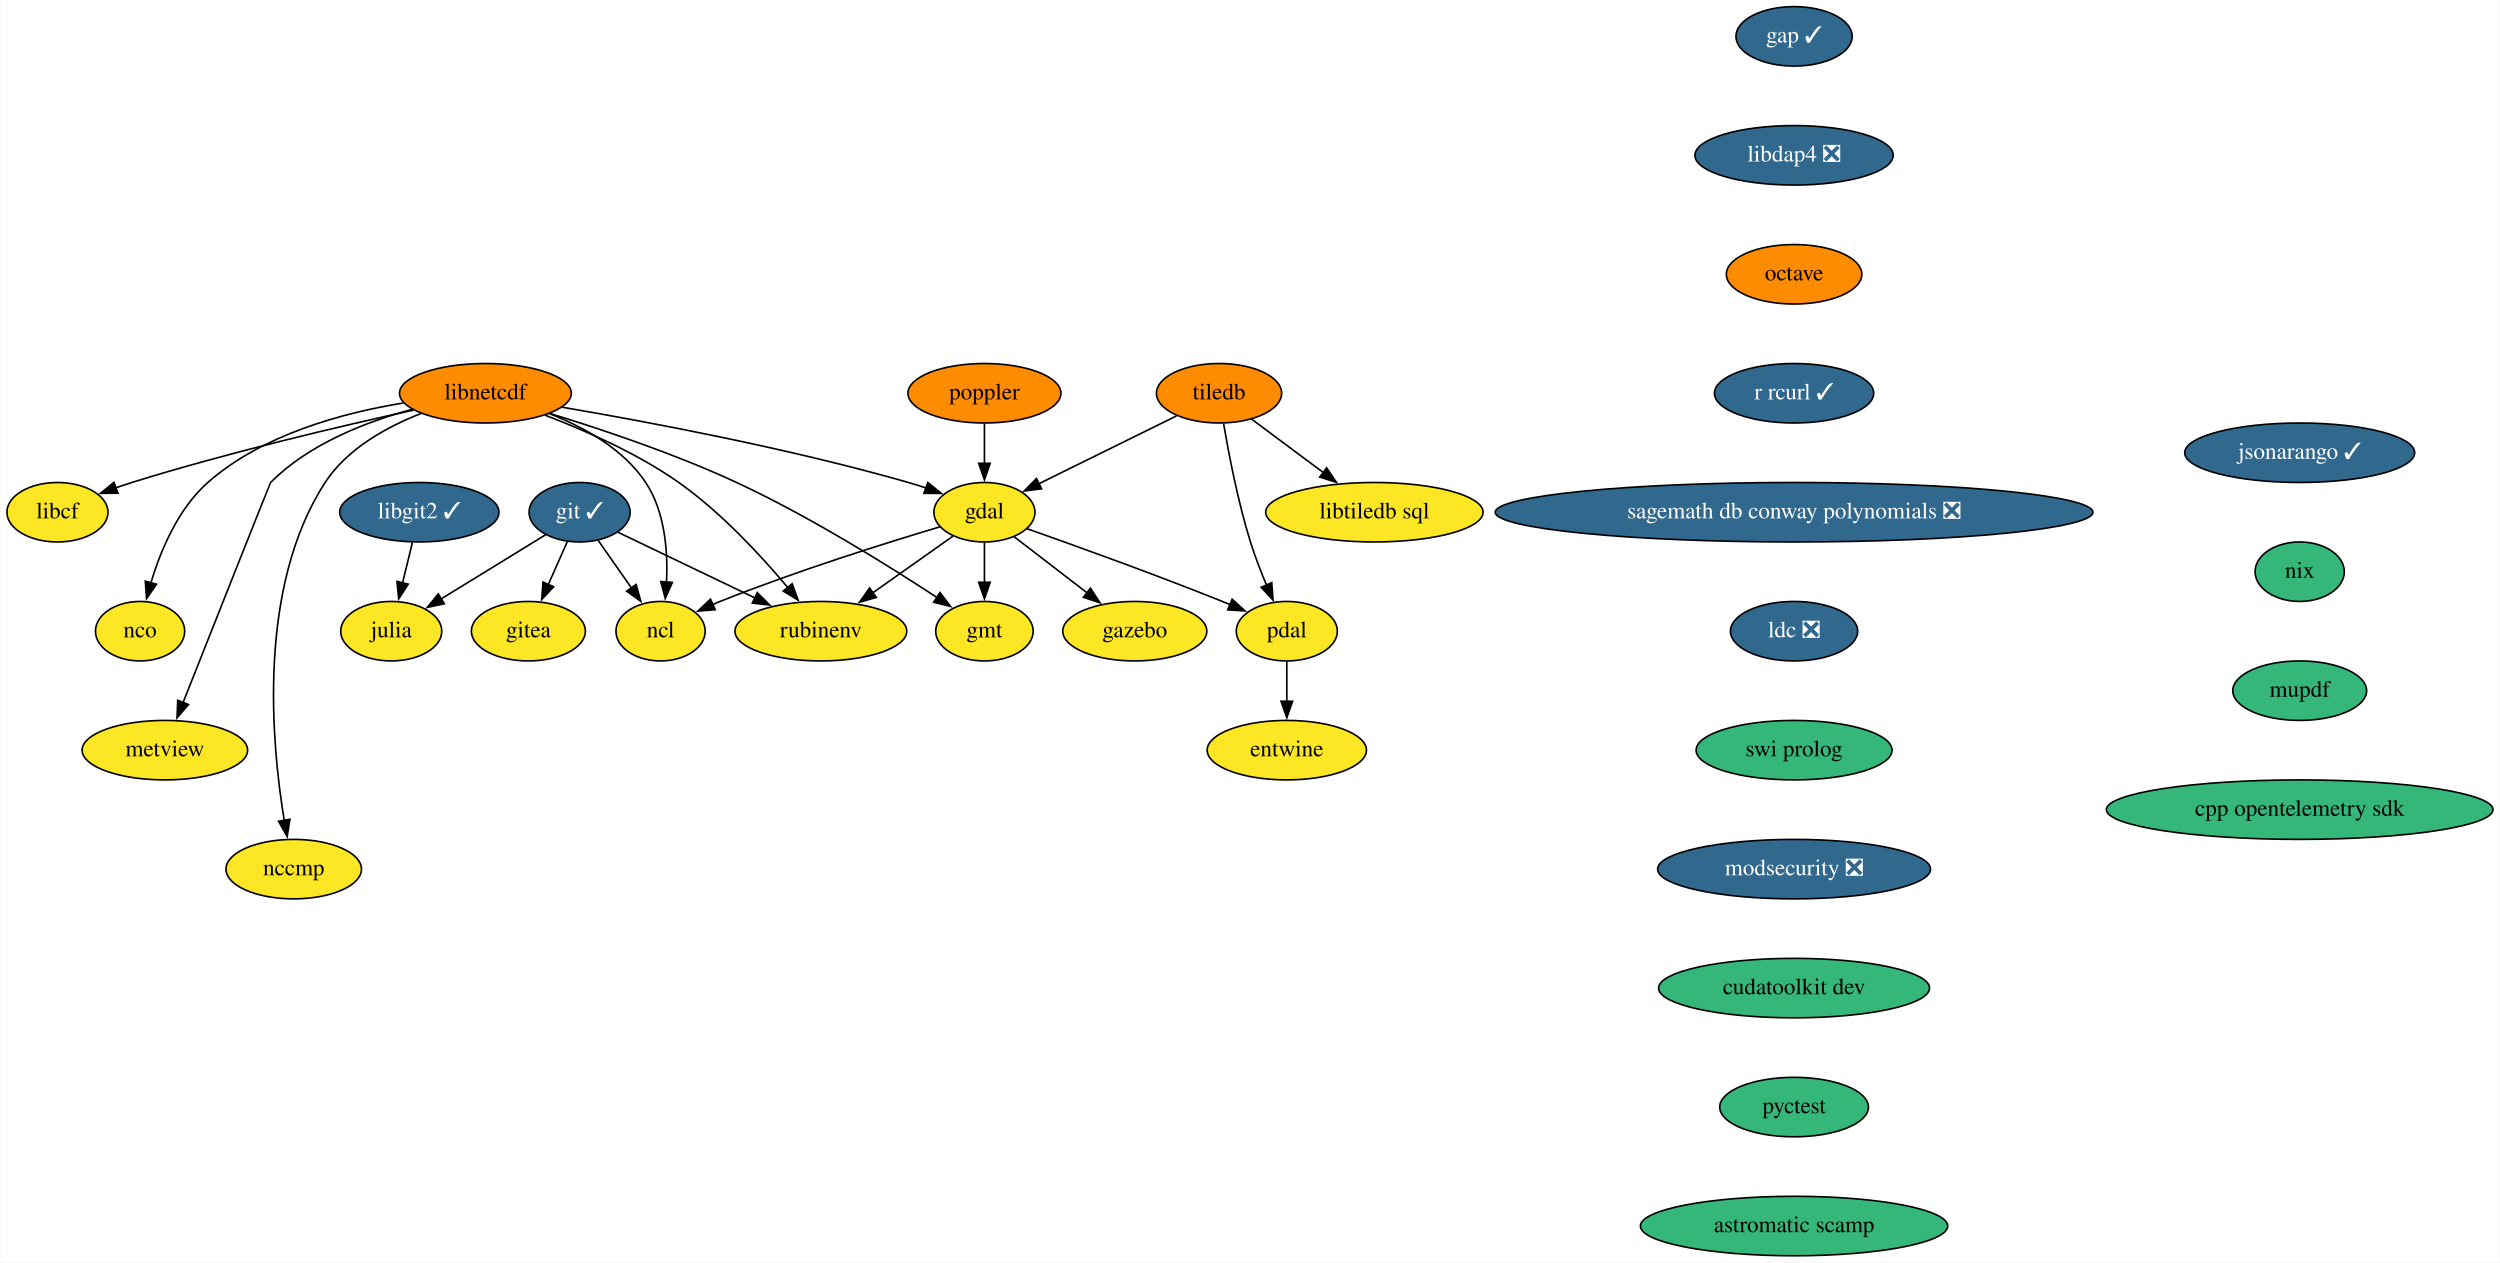
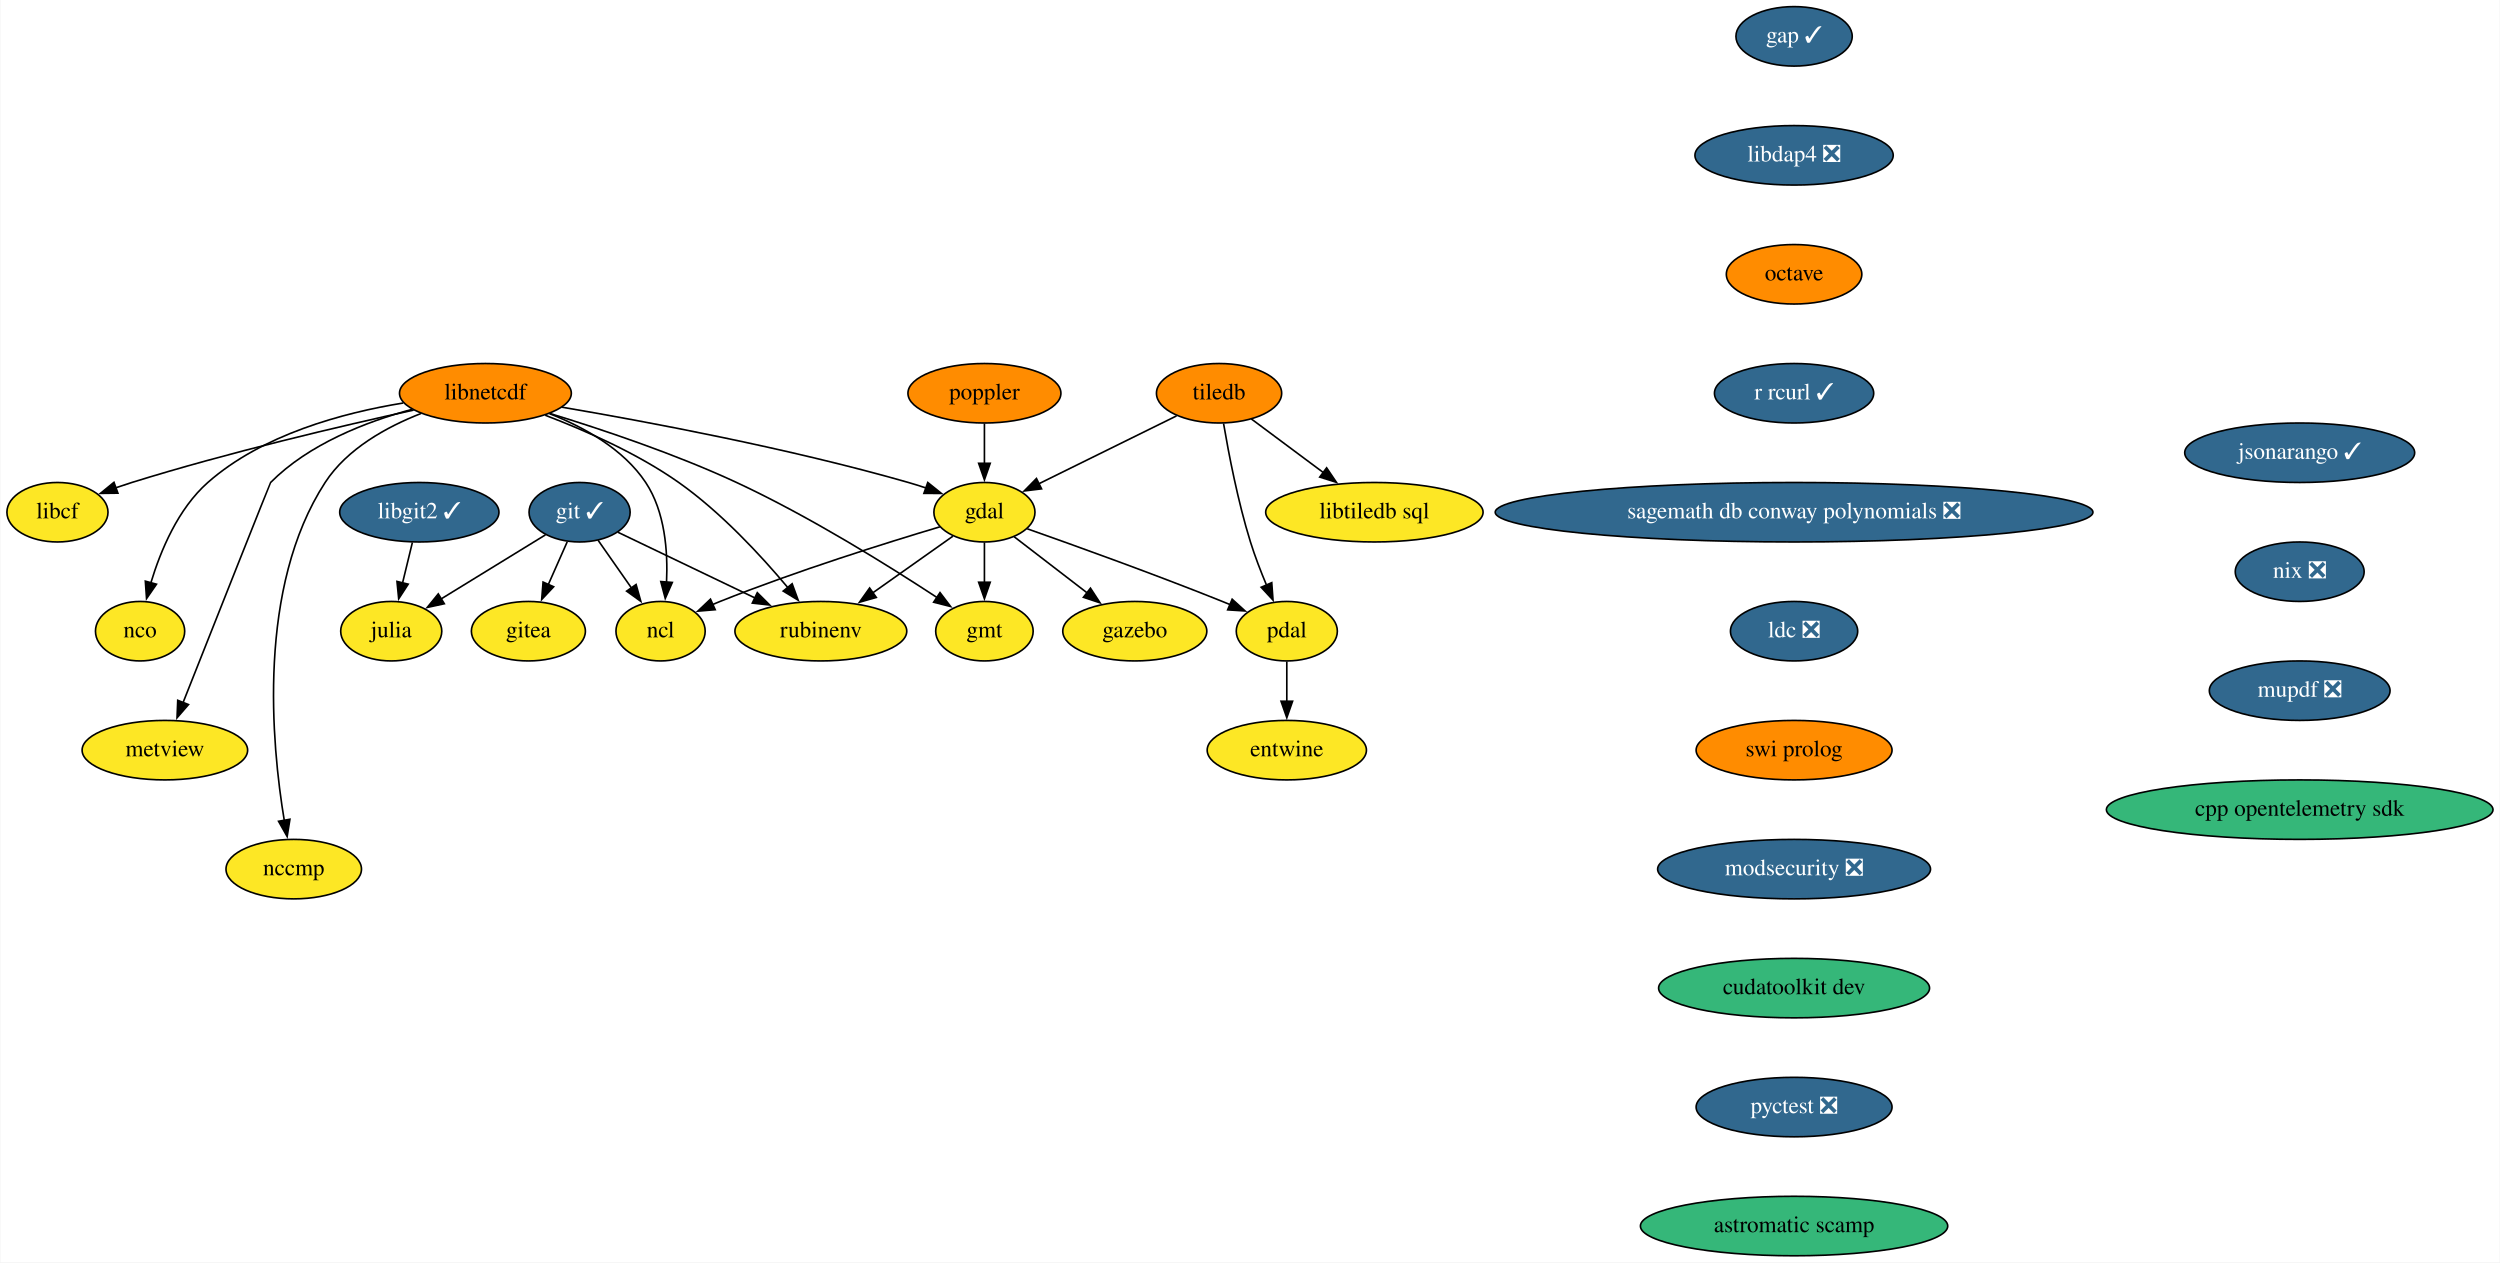
<svg xmlns="http://www.w3.org/2000/svg" xmlns:xlink="http://www.w3.org/1999/xlink" width="1513pt" height="764pt" viewBox="0.00 0.00 1512.55 764.00">
  <g id="graph0" class="graph" transform="scale(1 1) rotate(0) translate(4 760)">
    <polygon fill="white" stroke="none" points="-4,4 -4,-760 1508.55,-760 1508.55,4 -4,4" />
    <g id="node1" class="node">
      <g id="a_node1">
        <a xlink:href="https://github.com/conda-forge/gap-feedstock/pull/69" xlink:title="gap ✓">
          <ellipse fill="#31688e" stroke="black" cx="1081.55" cy="-738" rx="35.19" ry="18" />
          <text text-anchor="middle" x="1081.55" y="-734.3" font-family="Times,serif" font-size="14.00" fill="white">gap ✓</text>
        </a>
      </g>
    </g>
    <g id="node2" class="node">
      <g id="a_node2">
        <a xlink:href="https://github.com/conda-forge/libdap4-feedstock/pull/42" xlink:title="libdap4 ❎">
          <ellipse fill="#31688e" stroke="black" cx="1081.55" cy="-666" rx="60" ry="18" />
          <text text-anchor="middle" x="1081.55" y="-662.3" font-family="Times,serif" font-size="14.00" fill="white">libdap4 ❎</text>
        </a>
      </g>
    </g>
    <g id="node14" class="node">
      <g id="a_node14">
        <a xlink:href="https://github.com/conda-forge/octave-feedstock" xlink:title="octave">
          <ellipse fill="#ff8c00" stroke="black" cx="1081.55" cy="-594" rx="41" ry="18" />
          <text text-anchor="middle" x="1081.55" y="-590.3" font-family="Times,serif" font-size="14.00">octave</text>
        </a>
      </g>
    </g>
    <g id="node3" class="node">
      <g id="a_node3">
        <a xlink:href="https://github.com/conda-forge/gdal-feedstock" xlink:title="gdal">
          <ellipse fill="#fde725" stroke="black" cx="591.55" cy="-450" rx="30.59" ry="18" />
          <text text-anchor="middle" x="591.55" y="-446.3" font-family="Times,serif" font-size="14.00">gdal</text>
        </a>
      </g>
    </g>
    <g id="node4" class="node">
      <g id="a_node4">
        <a xlink:href="https://github.com/conda-forge/gmt-feedstock" xlink:title="gmt">
          <ellipse fill="#fde725" stroke="black" cx="591.55" cy="-378" rx="29.5" ry="18" />
          <text text-anchor="middle" x="591.55" y="-374.3" font-family="Times,serif" font-size="14.00">gmt</text>
        </a>
      </g>
    </g>
    <g id="edge2" class="edge">
      <path fill="none" stroke="black" d="M591.55,-431.7C591.55,-424.41 591.55,-415.73 591.55,-407.54" />
      <polygon fill="black" stroke="black" points="595.05,-407.62 591.55,-397.62 588.05,-407.62 595.05,-407.62" />
    </g>
    <g id="node5" class="node">
      <g id="a_node5">
        <a xlink:href="https://github.com/conda-forge/ncl-feedstock" xlink:title="ncl">
          <ellipse fill="#fde725" stroke="black" cx="395.55" cy="-378" rx="27" ry="18" />
          <text text-anchor="middle" x="395.55" y="-374.3" font-family="Times,serif" font-size="14.00">ncl</text>
        </a>
      </g>
    </g>
    <g id="edge3" class="edge">
      <path fill="none" stroke="black" d="M564.58,-441.16C532.48,-431.58 477.46,-414.37 431.55,-396 430.02,-395.39 428.47,-394.75 426.91,-394.08" />
      <polygon fill="black" stroke="black" points="428.62,-391.01 418.06,-390.12 425.76,-397.4 428.62,-391.01" />
    </g>
    <g id="node6" class="node">
      <g id="a_node6">
        <a xlink:href="https://github.com/conda-forge/pdal-feedstock" xlink:title="pdal">
          <ellipse fill="#fde725" stroke="black" cx="774.55" cy="-378" rx="30.59" ry="18" />
          <text text-anchor="middle" x="774.55" y="-374.3" font-family="Times,serif" font-size="14.00">pdal</text>
        </a>
      </g>
    </g>
    <g id="edge4" class="edge">
      <path fill="none" stroke="black" d="M617.47,-439.97C646.44,-429.77 694.63,-412.43 735.55,-396 737.09,-395.38 738.66,-394.74 740.25,-394.08" />
      <polygon fill="black" stroke="black" points="741.48,-397.36 749.32,-390.24 738.75,-390.92 741.48,-397.36" />
    </g>
    <g id="node7" class="node">
      <g id="a_node7">
        <a xlink:href="https://github.com/conda-forge/gazebo-feedstock" xlink:title="gazebo">
          <ellipse fill="#fde725" stroke="black" cx="682.55" cy="-378" rx="43.59" ry="18" />
          <text text-anchor="middle" x="682.55" y="-374.3" font-family="Times,serif" font-size="14.00">gazebo</text>
        </a>
      </g>
    </g>
    <g id="edge5" class="edge">
      <path fill="none" stroke="black" d="M609.53,-435.17C622.1,-425.5 639.17,-412.36 653.65,-401.23" />
      <polygon fill="black" stroke="black" points="655.72,-404.05 661.51,-395.18 651.45,-398.5 655.72,-404.05" />
    </g>
    <g id="node8" class="node">
      <g id="a_node8">
        <a xlink:href="https://github.com/conda-forge/rubinenv-feedstock" xlink:title="rubinenv">
          <ellipse fill="#fde725" stroke="black" cx="492.55" cy="-378" rx="52" ry="18" />
          <text text-anchor="middle" x="492.55" y="-374.3" font-family="Times,serif" font-size="14.00">rubinenv</text>
        </a>
      </g>
    </g>
    <g id="edge6" class="edge">
      <path fill="none" stroke="black" d="M572.46,-435.5C558.65,-425.74 539.69,-412.33 523.7,-401.02" />
      <polygon fill="black" stroke="black" points="526.11,-398.44 515.92,-395.53 522.07,-404.16 526.11,-398.44" />
    </g>
    <g id="node9" class="node">
      <g id="a_node9">
        <a xlink:href="https://github.com/conda-forge/entwine-feedstock" xlink:title="entwine">
          <ellipse fill="#fde725" stroke="black" cx="774.55" cy="-306" rx="48.19" ry="18" />
          <text text-anchor="middle" x="774.55" y="-302.3" font-family="Times,serif" font-size="14.00">entwine</text>
        </a>
      </g>
    </g>
    <g id="edge7" class="edge">
      <path fill="none" stroke="black" d="M774.55,-359.7C774.55,-352.41 774.55,-343.73 774.55,-335.54" />
      <polygon fill="black" stroke="black" points="778.05,-335.62 774.55,-325.62 771.05,-335.62 778.05,-335.62" />
    </g>
    <g id="node10" class="node">
      <g id="a_node10">
        <a xlink:href="https://github.com/conda-forge/git-feedstock/pull/130" xlink:title="git ✓">
          <ellipse fill="#31688e" stroke="black" cx="346.55" cy="-450" rx="30.59" ry="18" />
          <text text-anchor="middle" x="346.55" y="-446.3" font-family="Times,serif" font-size="14.00" fill="white">git ✓</text>
        </a>
      </g>
    </g>
    <g id="edge8" class="edge">
      <path fill="none" stroke="black" d="M357.67,-433.12C363.68,-424.52 371.25,-413.72 378.03,-404.02" />
      <polygon fill="black" stroke="black" points="380.74,-406.26 383.6,-396.06 375,-402.25 380.74,-406.26" />
    </g>
    <g id="edge9" class="edge">
      <path fill="none" stroke="black" d="M369.68,-437.91C391.97,-427.22 426.14,-410.84 452.79,-398.06" />
      <polygon fill="black" stroke="black" points="454.09,-401.32 461.6,-393.84 451.07,-395.01 454.09,-401.32" />
    </g>
    <g id="node11" class="node">
      <g id="a_node11">
        <a xlink:href="https://github.com/conda-forge/julia-feedstock" xlink:title="julia">
          <ellipse fill="#fde725" stroke="black" cx="232.55" cy="-378" rx="30.59" ry="18" />
          <text text-anchor="middle" x="232.55" y="-374.3" font-family="Times,serif" font-size="14.00">julia</text>
        </a>
      </g>
    </g>
    <g id="edge10" class="edge">
      <path fill="none" stroke="black" d="M325.9,-436.32C308.23,-425.47 282.55,-409.7 262.6,-397.45" />
      <polygon fill="black" stroke="black" points="264.68,-394.62 254.33,-392.37 261.02,-400.59 264.68,-394.62" />
    </g>
    <g id="node12" class="node">
      <g id="a_node12">
        <a xlink:href="https://github.com/conda-forge/gitea-feedstock" xlink:title="gitea">
          <ellipse fill="#fde725" stroke="black" cx="315.55" cy="-378" rx="34.5" ry="18" />
          <text text-anchor="middle" x="315.55" y="-374.3" font-family="Times,serif" font-size="14.00">gitea</text>
        </a>
      </g>
    </g>
    <g id="edge11" class="edge">
      <path fill="none" stroke="black" d="M339.04,-432.05C335.62,-424.32 331.47,-414.96 327.62,-406.27" />
      <polygon fill="black" stroke="black" points="330.84,-404.9 323.6,-397.17 324.44,-407.73 330.84,-404.9" />
    </g>
    <g id="node13" class="node">
      <g id="a_node13">
        <a xlink:href="https://github.com/conda-forge/libcf-feedstock" xlink:title="libcf">
          <ellipse fill="#fde725" stroke="black" cx="30.55" cy="-450" rx="30.59" ry="18" />
          <text text-anchor="middle" x="30.55" y="-446.3" font-family="Times,serif" font-size="14.00">libcf</text>
        </a>
      </g>
    </g>
    <g id="node19" class="node">
      <g id="a_node19">
        <a xlink:href="https://github.com/conda-forge/r-rcurl-feedstock/pull/25" xlink:title="r rcurl ✓">
          <ellipse fill="#31688e" stroke="black" cx="1081.55" cy="-522" rx="48.19" ry="18" />
          <text text-anchor="middle" x="1081.55" y="-518.3" font-family="Times,serif" font-size="14.00" fill="white">r rcurl ✓</text>
        </a>
      </g>
    </g>
    <g id="node15" class="node">
      <g id="a_node15">
        <a xlink:href="https://github.com/conda-forge/libnetcdf-feedstock" xlink:title="libnetcdf">
          <ellipse fill="#ff8c00" stroke="black" cx="289.55" cy="-522" rx="52" ry="18" />
          <text text-anchor="middle" x="289.55" y="-518.3" font-family="Times,serif" font-size="14.00">libnetcdf</text>
        </a>
      </g>
    </g>
    <g id="edge13" class="edge">
      <path fill="none" stroke="black" d="M335.83,-513.57C387.5,-504.78 473.34,-488.69 545.55,-468 549.07,-466.99 552.7,-465.84 556.31,-464.63" />
      <polygon fill="black" stroke="black" points="557.26,-468.01 565.52,-461.37 554.92,-461.41 557.26,-468.01" />
    </g>
    <g id="edge14" class="edge">
      <path fill="none" stroke="black" d="M328.49,-509.78C359.71,-500.23 404.3,-485.33 441.55,-468 485.7,-447.46 533.57,-417.6 563.07,-398.24" />
      <polygon fill="black" stroke="black" points="564.67,-401.38 571.08,-392.94 560.8,-395.54 564.67,-401.38" />
    </g>
    <g id="edge15" class="edge">
      <path fill="none" stroke="black" d="M328.35,-509.66C349.1,-501.51 373.07,-488.31 386.55,-468 398.24,-450.38 400.04,-426.32 399.16,-407.66" />
      <polygon fill="black" stroke="black" points="402.66,-407.51 398.39,-397.81 395.68,-408.05 402.66,-407.51" />
    </g>
    <g id="edge16" class="edge">
      <path fill="none" stroke="black" d="M325.7,-508.7C349.82,-499.54 381.58,-485.6 406.55,-468 432.05,-450.02 456.3,-423.8 472.5,-404.47" />
      <polygon fill="black" stroke="black" points="475.18,-406.72 478.82,-396.77 469.77,-402.28 475.18,-406.72" />
    </g>
    <g id="edge17" class="edge">
      <path fill="none" stroke="black" d="M246.09,-511.82C202.56,-502.26 133.83,-486.16 75.55,-468 72.41,-467.02 69.17,-465.94 65.94,-464.82" />
      <polygon fill="black" stroke="black" points="67.14,-461.53 56.54,-461.4 64.75,-468.11 67.14,-461.53" />
    </g>
    <g id="node16" class="node">
      <g id="a_node16">
        <a xlink:href="https://github.com/conda-forge/nco-feedstock" xlink:title="nco">
          <ellipse fill="#fde725" stroke="black" cx="80.55" cy="-378" rx="27" ry="18" />
          <text text-anchor="middle" x="80.55" y="-374.3" font-family="Times,serif" font-size="14.00">nco</text>
        </a>
      </g>
    </g>
    <g id="edge18" class="edge">
      <path fill="none" stroke="black" d="M239.81,-516.1C203.27,-510.16 154.47,-497.02 121.55,-468 103.6,-452.18 93,-426.89 87.09,-407.3" />
      <polygon fill="black" stroke="black" points="90.48,-406.44 84.46,-397.72 83.73,-408.29 90.48,-406.44" />
    </g>
    <g id="node17" class="node">
      <g id="a_node17">
        <a xlink:href="https://github.com/conda-forge/metview-feedstock" xlink:title="metview">
          <ellipse fill="#fde725" stroke="black" cx="95.55" cy="-306" rx="50.09" ry="18" />
          <text text-anchor="middle" x="95.55" y="-302.3" font-family="Times,serif" font-size="14.00">metview</text>
        </a>
      </g>
    </g>
    <g id="edge19" class="edge">
      <path fill="none" stroke="black" d="M245.09,-512.25C217.34,-504.73 182.63,-491.28 159.55,-468 159.24,-467.69 124.7,-380.58 106.5,-334.64" />
      <polygon fill="black" stroke="black" points="109.85,-333.6 102.91,-325.59 103.34,-336.18 109.85,-333.6" />
    </g>
    <g id="node18" class="node">
      <g id="a_node18">
        <a xlink:href="https://github.com/conda-forge/nccmp-feedstock" xlink:title="nccmp">
          <ellipse fill="#fde725" stroke="black" cx="173.55" cy="-234" rx="41" ry="18" />
          <text text-anchor="middle" x="173.55" y="-230.3" font-family="Times,serif" font-size="14.00">nccmp</text>
        </a>
      </g>
    </g>
    <g id="edge20" class="edge">
      <path fill="none" stroke="black" d="M250.59,-509.76C229.8,-501.64 205.82,-488.44 192.55,-468 151.36,-404.6 160.06,-310.09 167.84,-263.32" />
      <polygon fill="black" stroke="black" points="171.24,-264.19 169.56,-253.73 164.35,-262.96 171.24,-264.19" />
    </g>
    <g id="node21" class="node">
      <g id="a_node21">
        <a xlink:href="https://github.com/conda-forge/sagemath-db-conway-polynomials-feedstock/pull/22" xlink:title="sagemath db conway polynomials ❎">
          <ellipse fill="#31688e" stroke="black" cx="1081.55" cy="-450" rx="180.87" ry="18" />
          <text text-anchor="middle" x="1081.55" y="-446.3" font-family="Times,serif" font-size="14.00" fill="white">sagemath db conway polynomials ❎</text>
        </a>
      </g>
    </g>
    <g id="node20" class="node">
      <g id="a_node20">
        <a xlink:href="https://github.com/conda-forge/poppler-feedstock" xlink:title="poppler">
          <ellipse fill="#ff8c00" stroke="black" cx="591.55" cy="-522" rx="46.29" ry="18" />
          <text text-anchor="middle" x="591.55" y="-518.3" font-family="Times,serif" font-size="14.00">poppler</text>
        </a>
      </g>
    </g>
    <g id="edge22" class="edge">
      <path fill="none" stroke="black" d="M591.55,-503.7C591.55,-496.41 591.55,-487.73 591.55,-479.54" />
      <polygon fill="black" stroke="black" points="595.05,-479.62 591.55,-469.62 588.05,-479.62 595.05,-479.62" />
    </g>
    <g id="node22" class="node">
      <g id="a_node22">
        <a xlink:href="https://github.com/conda-forge/ldc-feedstock/pull/34" xlink:title="ldc ❎">
          <ellipse fill="#31688e" stroke="black" cx="1081.55" cy="-378" rx="38.5" ry="18" />
          <text text-anchor="middle" x="1081.55" y="-374.3" font-family="Times,serif" font-size="14.00" fill="white">ldc ❎</text>
        </a>
      </g>
    </g>
    <g id="node26" class="node">
      <g id="a_node26">
        <a xlink:href="https://github.com/conda-forge/swi-prolog-feedstock" xlink:title="swi prolog">
-           <ellipse fill="#35b779" stroke="black" cx="1081.55" cy="-306" rx="59.29" ry="18" />
+           <ellipse fill="#ff8c00" stroke="black" cx="1081.55" cy="-306" rx="59.29" ry="18" />
          <text text-anchor="middle" x="1081.55" y="-302.3" font-family="Times,serif" font-size="14.00">swi prolog</text>
        </a>
      </g>
    </g>
    <g id="node23" class="node">
      <g id="a_node23">
        <a xlink:href="https://github.com/conda-forge/tiledb-feedstock" xlink:title="tiledb">
          <ellipse fill="#ff8c00" stroke="black" cx="733.55" cy="-522" rx="37.89" ry="18" />
          <text text-anchor="middle" x="733.55" y="-518.3" font-family="Times,serif" font-size="14.00">tiledb</text>
        </a>
      </g>
    </g>
    <g id="edge25" class="edge">
      <path fill="none" stroke="black" d="M707.83,-508.32C684.47,-496.81 649.89,-479.76 624.51,-467.25" />
      <polygon fill="black" stroke="black" points="626.13,-464.15 615.62,-462.87 623.04,-470.43 626.13,-464.15" />
    </g>
    <g id="edge26" class="edge">
      <path fill="none" stroke="black" d="M736.27,-503.7C739.35,-485.59 744.94,-456.44 752.55,-432 755.24,-423.37 758.78,-414.2 762.24,-405.95" />
      <polygon fill="black" stroke="black" points="765.44,-407.38 766.21,-396.81 759.02,-404.59 765.44,-407.38" />
    </g>
    <g id="node24" class="node">
      <g id="a_node24">
        <a xlink:href="https://github.com/conda-forge/libtiledb-sql-feedstock" xlink:title="libtiledb sql">
          <ellipse fill="#fde725" stroke="black" cx="827.55" cy="-450" rx="65.79" ry="18" />
          <text text-anchor="middle" x="827.55" y="-446.3" font-family="Times,serif" font-size="14.00">libtiledb sql</text>
        </a>
      </g>
    </g>
    <g id="edge27" class="edge">
      <path fill="none" stroke="black" d="M753.02,-506.5C765.64,-497.1 782.34,-484.66 796.74,-473.94" />
      <polygon fill="black" stroke="black" points="798.65,-476.88 804.58,-468.1 794.47,-471.27 798.65,-476.88" />
    </g>
    <g id="node25" class="node">
      <g id="a_node25">
        <a xlink:href="https://github.com/conda-forge/libgit2-feedstock/pull/64" xlink:title="libgit2 ✓">
          <ellipse fill="#31688e" stroke="black" cx="249.55" cy="-450" rx="48.19" ry="18" />
          <text text-anchor="middle" x="249.55" y="-446.3" font-family="Times,serif" font-size="14.00" fill="white">libgit2 ✓</text>
        </a>
      </g>
    </g>
    <g id="edge28" class="edge">
      <path fill="none" stroke="black" d="M245.35,-431.7C243.55,-424.32 241.42,-415.52 239.41,-407.25" />
      <polygon fill="black" stroke="black" points="242.82,-406.47 237.06,-397.58 236.02,-408.12 242.82,-406.47" />
    </g>
    <g id="node27" class="node">
      <g id="a_node27">
        <a xlink:href="https://github.com/conda-forge/modsecurity-feedstock/pull/11" xlink:title="modsecurity ❎">
          <ellipse fill="#31688e" stroke="black" cx="1081.55" cy="-234" rx="82.59" ry="18" />
          <text text-anchor="middle" x="1081.55" y="-230.3" font-family="Times,serif" font-size="14.00" fill="white">modsecurity ❎</text>
        </a>
      </g>
    </g>
    <g id="node28" class="node">
      <g id="a_node28">
        <a xlink:href="https://github.com/conda-forge/cudatoolkit-dev-feedstock" xlink:title="cudatoolkit dev">
          <ellipse fill="#35b779" stroke="black" cx="1081.55" cy="-162" rx="82" ry="18" />
          <text text-anchor="middle" x="1081.55" y="-158.3" font-family="Times,serif" font-size="14.00">cudatoolkit dev</text>
        </a>
      </g>
    </g>
    <g id="node29" class="node">
      <g id="a_node29">
-         <a xlink:href="https://github.com/conda-forge/pyctest-feedstock" xlink:title="pyctest">
-           <ellipse fill="#35b779" stroke="black" cx="1081.55" cy="-90" rx="45" ry="18" />
-           <text text-anchor="middle" x="1081.55" y="-86.3" font-family="Times,serif" font-size="14.00">pyctest</text>
+         <a xlink:href="https://github.com/conda-forge/pyctest-feedstock/pull/22" xlink:title="pyctest ❎">
+           <ellipse fill="#31688e" stroke="black" cx="1081.55" cy="-90" rx="59.29" ry="18" />
+           <text text-anchor="middle" x="1081.55" y="-86.3" font-family="Times,serif" font-size="14.00" fill="white">pyctest ❎</text>
        </a>
      </g>
    </g>
    <g id="node30" class="node">
      <g id="a_node30">
        <a xlink:href="https://github.com/conda-forge/astromatic-scamp-feedstock" xlink:title="astromatic scamp">
          <ellipse fill="#35b779" stroke="black" cx="1081.55" cy="-18" rx="93" ry="18" />
          <text text-anchor="middle" x="1081.55" y="-14.3" font-family="Times,serif" font-size="14.00">astromatic scamp</text>
        </a>
      </g>
    </g>
    <g id="node31" class="node">
      <g id="a_node31">
        <a xlink:href="https://github.com/conda-forge/jsonarango-feedstock/pull/9" xlink:title="jsonarango ✓">
          <ellipse fill="#31688e" stroke="black" cx="1387.55" cy="-486" rx="69.59" ry="18" />
          <text text-anchor="middle" x="1387.55" y="-482.3" font-family="Times,serif" font-size="14.00" fill="white">jsonarango ✓</text>
        </a>
      </g>
    </g>
    <g id="node32" class="node">
      <g id="a_node32">
-         <a xlink:href="https://github.com/conda-forge/nix-feedstock" xlink:title="nix">
-           <ellipse fill="#35b779" stroke="black" cx="1387.55" cy="-414" rx="27" ry="18" />
-           <text text-anchor="middle" x="1387.55" y="-410.3" font-family="Times,serif" font-size="14.00">nix</text>
+         <a xlink:href="https://github.com/conda-forge/nix-feedstock/pull/21" xlink:title="nix ❎">
+           <ellipse fill="#31688e" stroke="black" cx="1387.55" cy="-414" rx="39" ry="18" />
+           <text text-anchor="middle" x="1387.55" y="-410.3" font-family="Times,serif" font-size="14.00" fill="white">nix ❎</text>
        </a>
      </g>
    </g>
    <g id="node33" class="node">
      <g id="a_node33">
-         <a xlink:href="https://github.com/conda-forge/mupdf-feedstock" xlink:title="mupdf">
-           <ellipse fill="#35b779" stroke="black" cx="1387.55" cy="-342" rx="40.5" ry="18" />
-           <text text-anchor="middle" x="1387.55" y="-338.3" font-family="Times,serif" font-size="14.00">mupdf</text>
+         <a xlink:href="https://github.com/conda-forge/mupdf-feedstock/pull/24" xlink:title="mupdf ❎">
+           <ellipse fill="#31688e" stroke="black" cx="1387.55" cy="-342" rx="54.69" ry="18" />
+           <text text-anchor="middle" x="1387.55" y="-338.3" font-family="Times,serif" font-size="14.00" fill="white">mupdf ❎</text>
        </a>
      </g>
    </g>
    <g id="node34" class="node">
      <g id="a_node34">
        <a xlink:href="https://github.com/conda-forge/cpp-opentelemetry-sdk-feedstock" xlink:title="cpp opentelemetry sdk">
          <ellipse fill="#35b779" stroke="black" cx="1387.55" cy="-270" rx="117" ry="18" />
          <text text-anchor="middle" x="1387.55" y="-266.3" font-family="Times,serif" font-size="14.00">cpp opentelemetry sdk</text>
        </a>
      </g>
    </g>
  </g>
</svg>
